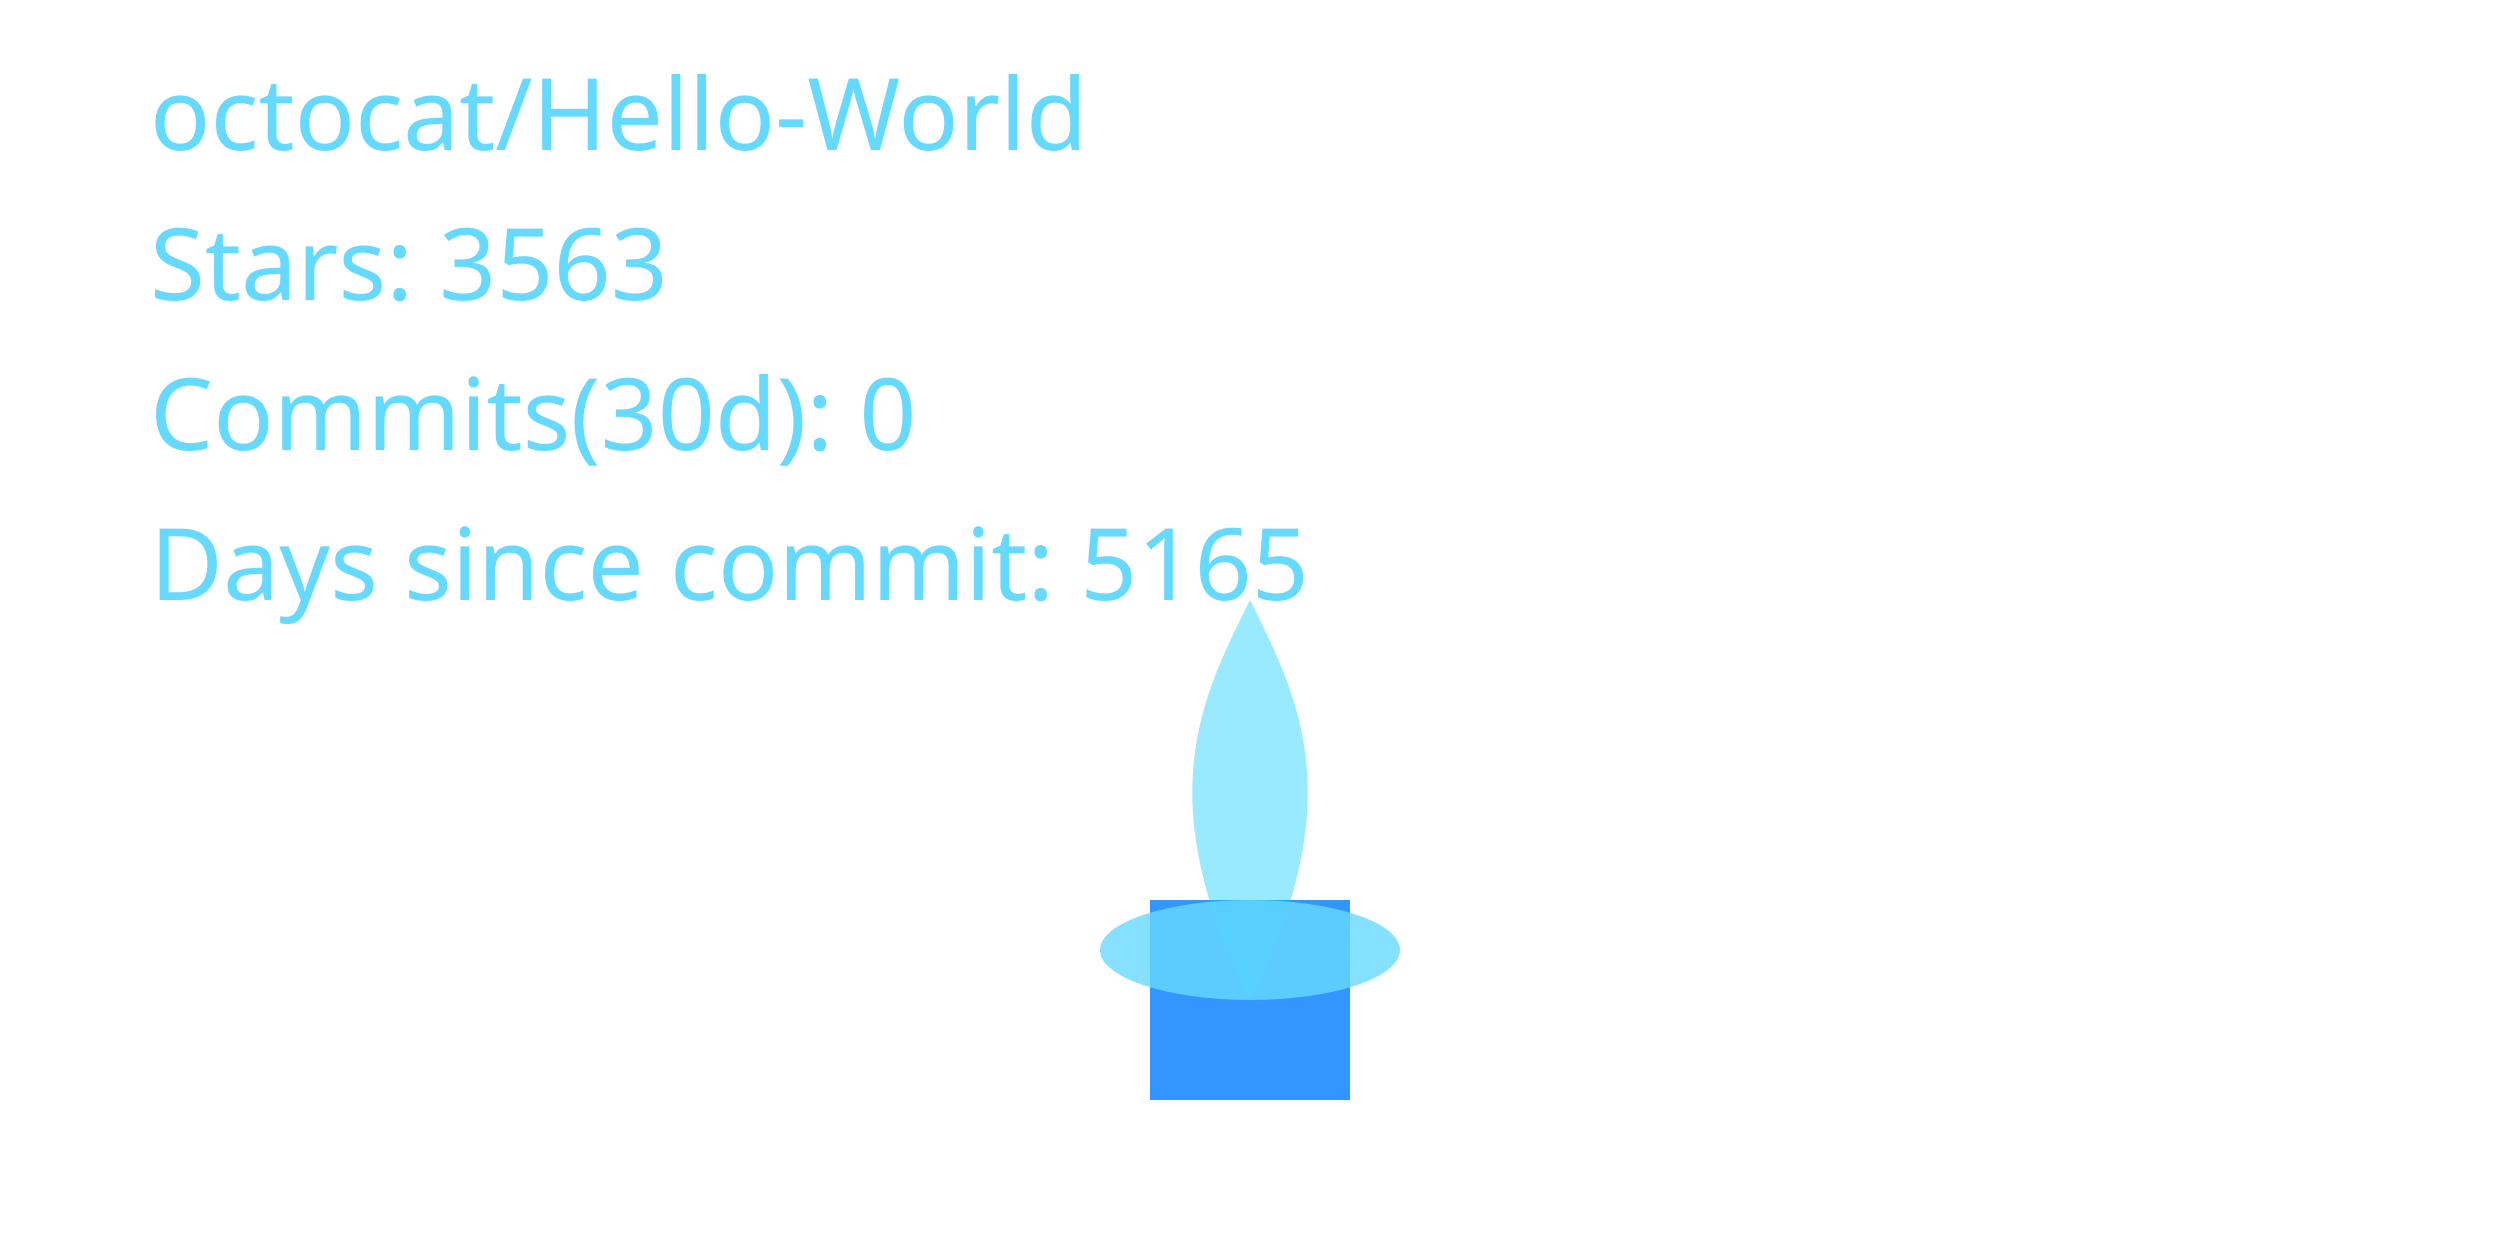
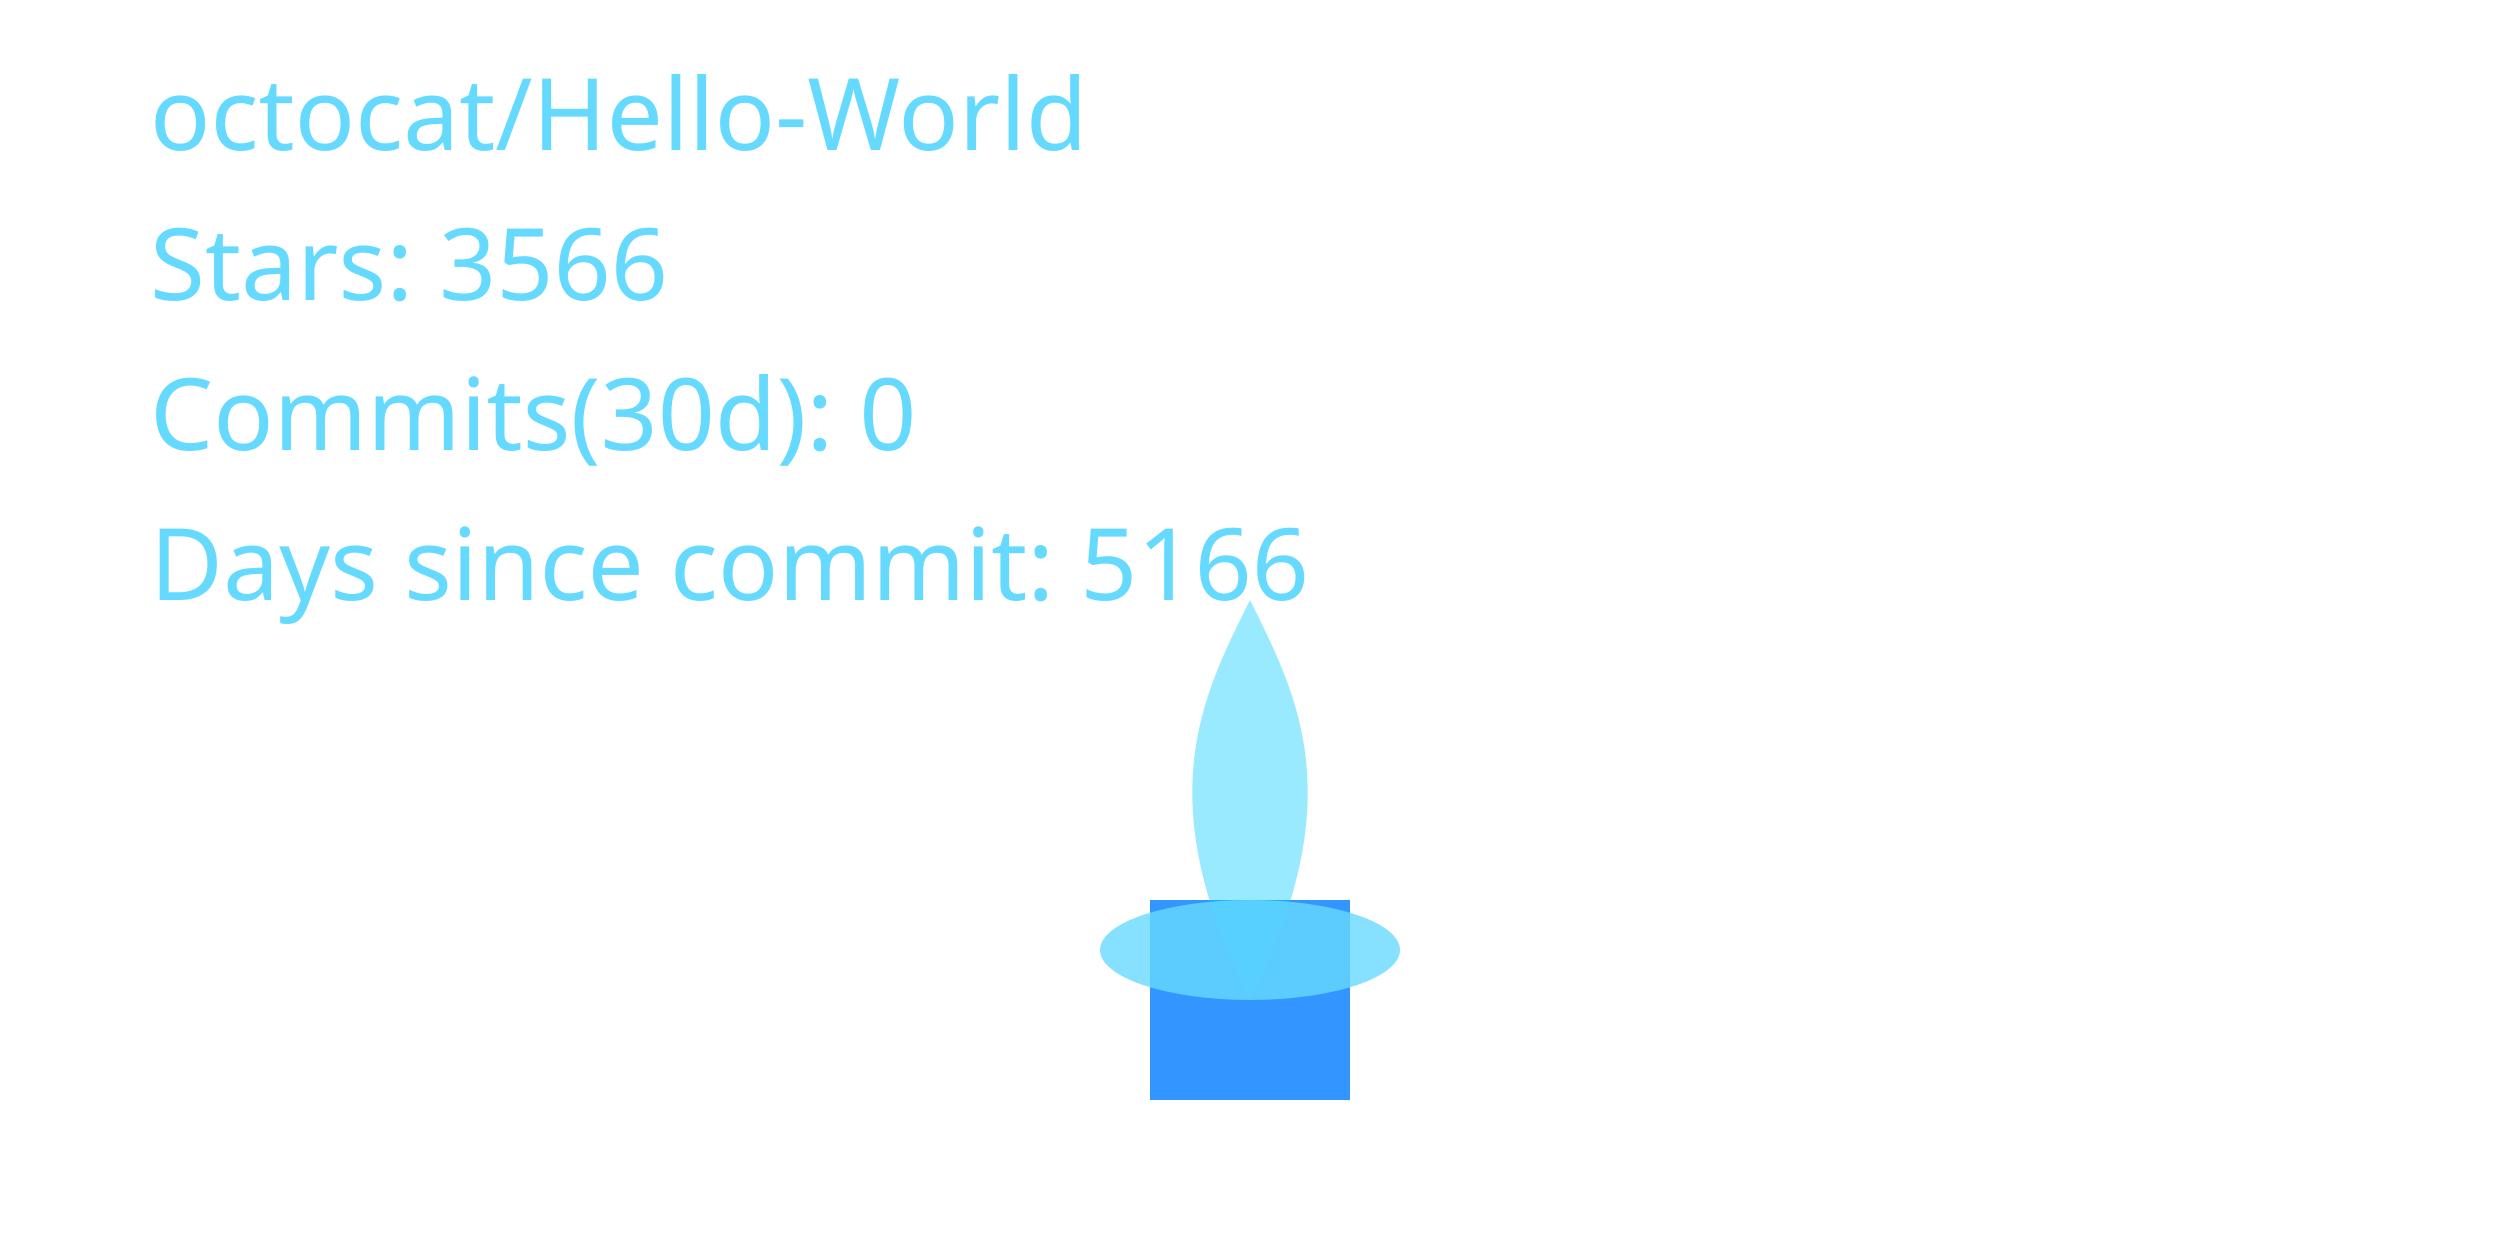
<svg xmlns="http://www.w3.org/2000/svg" width="400" height="200" viewBox="0 0 400 200" role="img" aria-label="Cyber Candle: octocat/Hello-World">
  <defs>
    <filter id="glassBlur" x="-20%" y="-20%" width="140%" height="140%">
      <feGaussianBlur stdDeviation="8" />
    </filter>
    <radialGradient id="flameGradient" cx="50%" cy="35%" r="65%">
      <stop offset="0%" stop-color="#00C7FF" stop-opacity="1.000" />
      <stop offset="70%" stop-color="#007AFF" stop-opacity="1.000" />
      <stop offset="100%" stop-color="#66D9FF" stop-opacity="1.000" />
    </radialGradient>
    <style>
      .holder { fill: rgba(255,255,255,0.08); stroke: rgba(255,255,255,0.2); stroke-width: 8; }
      .wick { fill: #007AFF; opacity: 0.8; }
      .flame-core { fill: url(#flameGradient); opacity: 0; transform-origin: 200px 160px; animation: flicker 3s ease-in-out infinite; animation-play-state: paused; animation-delay: -0.1s; }
      .flame-mid { fill: #00C7FF; opacity: 0.4; transform-origin: 200px 160px; animation: flicker calc(3s * 1.4) ease-in-out infinite; animation-play-state: paused; animation-delay: -0.8s; }
      .flame-ember { fill: #66D9FF; opacity: 0.8; }
      text { fill: #66D9FF; font-size: 16px; font-family: 'Segoe UI', sans-serif; }
      @keyframes flicker {
        0% { transform: scaleY(0.95) scaleX(0.98); opacity: 0.7; }
        33% { transform: scaleY(1.05) scaleX(0.97); opacity: 1.0; }
        66% { transform: scaleY(0.98) scaleX(1.02); opacity: 0.76; }
        100% { transform: scaleY(1.02) scaleX(0.99); opacity: 0.9; }
      }
    </style>
  </defs>
  <rect x="80" y="32" width="240" height="160" rx="16" class="holder" filter="url(#glassBlur)" />
  <rect x="184" y="144" width="32" height="32" class="wick" />
  <path d="M200 160 C176 200 184 152 200 120 C216 152 224 200 200 160 Z" class="flame-core" data-mode="ember" />
  <path d="M200 160 C184 128 192 112 200 96 C208 112 216 128 200 160 Z" class="flame-mid" />
  <ellipse cx="200" cy="152" rx="24" ry="8" class="flame-ember" />
  <text x="24" y="24">octocat/Hello-World</text>
-   <text x="24" y="48">Stars: 3563</text>
+   <text x="24" y="48">Stars: 3566</text>
  <text x="24" y="72">Commits(30d): 0</text>
-   <text x="24" y="96">Days since commit: 5165</text>
+   <text x="24" y="96">Days since commit: 5166</text>
</svg>
